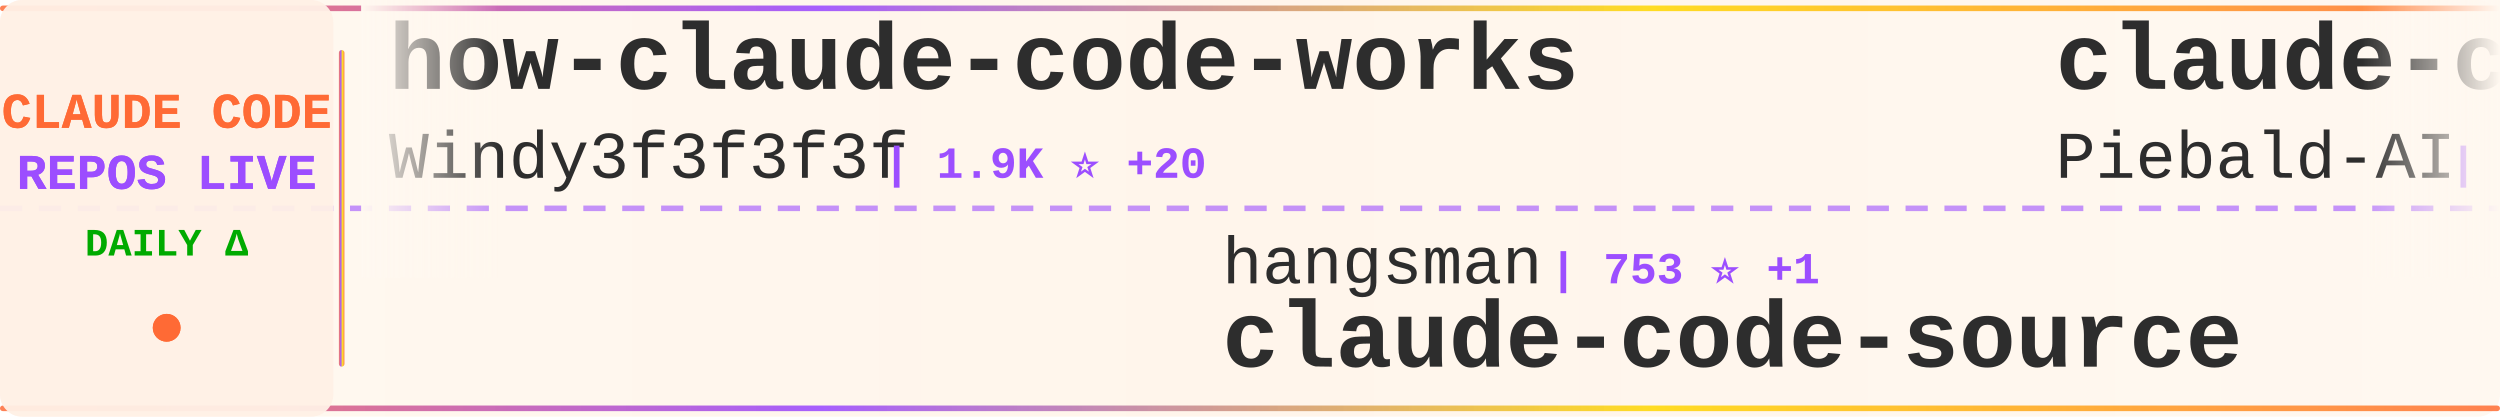
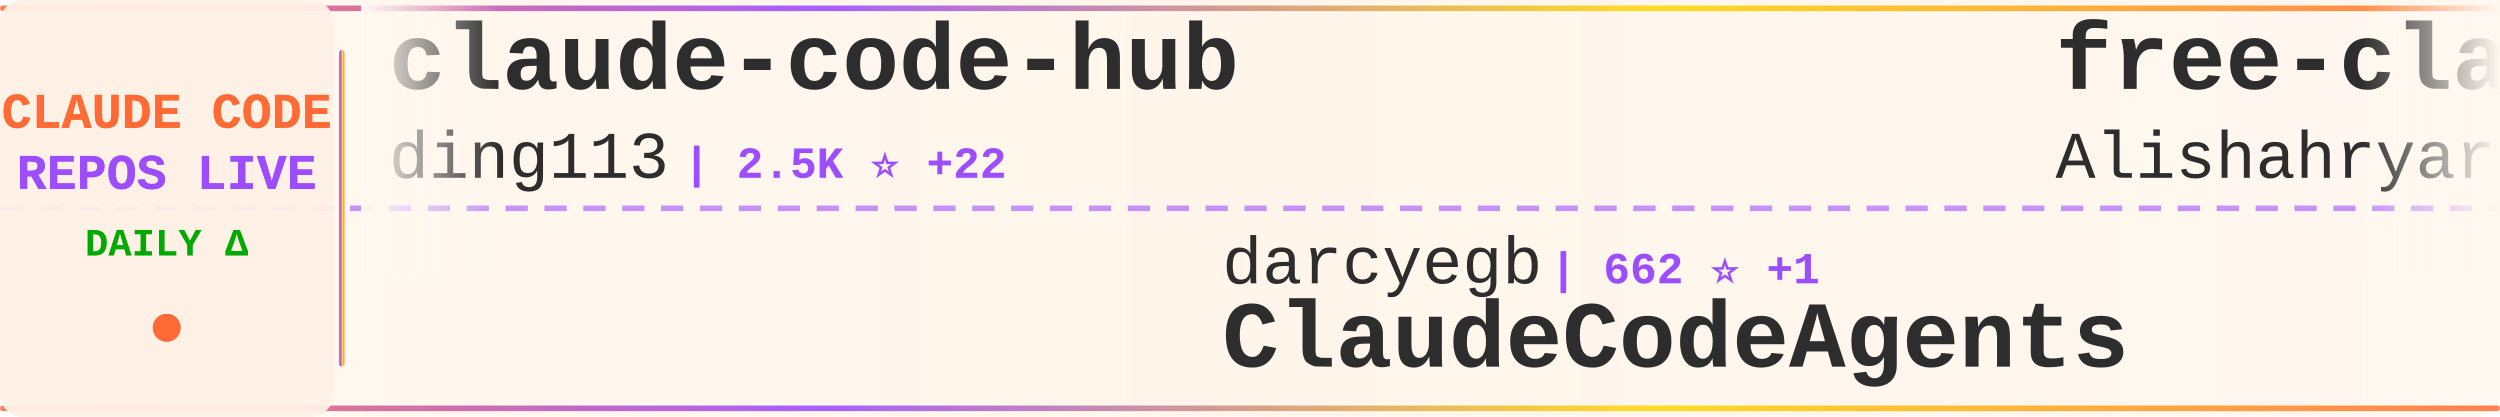
<svg xmlns="http://www.w3.org/2000/svg" width="900" height="150">
  <defs>
    <linearGradient id="tickerBg" x1="0%" y1="0%" x2="100%" y2="0%">
      <stop offset="0%" style="stop-color:#fff8f0;stop-opacity:0.98" />
      <stop offset="50%" style="stop-color:#fff5eb;stop-opacity:1" />
      <stop offset="100%" style="stop-color:#fff8f0;stop-opacity:0.98" />
    </linearGradient>
    <linearGradient id="borderGrad" x1="0%" y1="0%" x2="100%" y2="0%">
      <stop offset="0%" style="stop-color:#FF6B35;stop-opacity:0.85">
        <animate attributeName="stop-opacity" values="0.85;1;0.85" dur="2s" repeatCount="indefinite" />
      </stop>
      <stop offset="33%" style="stop-color:#9C4EFF;stop-opacity:0.9">
        <animate attributeName="stop-opacity" values="0.9;1;0.9" dur="2.2s" repeatCount="indefinite" />
      </stop>
      <stop offset="66%" style="stop-color:#FFD700;stop-opacity:0.85">
        <animate attributeName="stop-opacity" values="0.85;1;0.85" dur="1.8s" repeatCount="indefinite" />
      </stop>
      <stop offset="100%" style="stop-color:#FF6B35;stop-opacity:0.85">
        <animate attributeName="stop-opacity" values="0.85;1;0.85" dur="2s" repeatCount="indefinite" />
      </stop>
    </linearGradient>
    <filter id="textGlow">
      <feGaussianBlur stdDeviation="0.15" result="coloredBlur" />
      <feMerge>
        <feMergeNode in="coloredBlur" />
        <feMergeNode in="SourceGraphic" />
      </feMerge>
    </filter>
    <filter id="metricGlow">
      <feGaussianBlur stdDeviation="0.2" result="coloredBlur" />
      <feMerge>
        <feMergeNode in="coloredBlur" />
        <feMergeNode in="SourceGraphic" />
      </feMerge>
    </filter>
    <linearGradient id="leftFade" x1="0%" y1="0%" x2="100%" y2="0%">
      <stop offset="0%" style="stop-color:#fff8f0;stop-opacity:1" />
      <stop offset="100%" style="stop-color:#fff8f0;stop-opacity:0" />
    </linearGradient>
    <linearGradient id="rightFade" x1="0%" y1="0%" x2="100%" y2="0%">
      <stop offset="0%" style="stop-color:#fff8f0;stop-opacity:0" />
      <stop offset="100%" style="stop-color:#fff8f0;stop-opacity:1" />
    </linearGradient>
  </defs>
  <rect width="900" height="150" fill="url(#tickerBg)" rx="8" />
  <rect x="0" y="2" width="900" height="2" fill="url(#borderGrad)" rx="1" />
  <rect x="0" y="146" width="900" height="2" fill="url(#borderGrad)" rx="1" />
  <line x1="0" y1="75" x2="900" y2="75" stroke="#9C4EFF" stroke-width="2" stroke-dasharray="8 6" opacity="0.6" />
  <rect x="0" y="0" width="120" height="150" fill="#fff0e6" opacity="0.95" rx="8" />
  <text x="60" y="46" font-family="'Courier New', monospace" font-size="18" font-weight="bold" fill="#FF6B35" text-anchor="middle" filter="url(#textGlow)">
    CLAUDE CODE
  </text>
  <text x="60" y="68" font-family="'Courier New', monospace" font-size="18" font-weight="bold" fill="#9C4EFF" text-anchor="middle" filter="url(#textGlow)">
    REPOS LIVE
  </text>
  <text x="60" y="92" font-family="'Courier New', monospace" font-size="14" font-weight="bold" fill="#00aa00" text-anchor="middle">
    DAILY Δ
  </text>
  <circle cx="60" cy="118" r="5" fill="#FF6B35" filter="url(#metricGlow)">
    <animate attributeName="r" values="4;6;4" dur="1.5s" repeatCount="indefinite" />
    <animate attributeName="opacity" values="0.6;1;0.6" dur="1.5s" repeatCount="indefinite" />
  </circle>
  <rect x="122" y="18" width="2" height="114" fill="url(#borderGrad)" rx="1" />
  <clipPath id="tickerClip">
    <rect x="130" y="0" width="770" height="150" />
  </clipPath>
  <g clip-path="url(#tickerClip)">
    <g id="tickerItems">
      <animateTransform attributeName="transform" attributeType="XML" type="translate" from="0 0" to="-3000 0" dur="54s" repeatCount="indefinite" />
      <g transform="translate(0, 0)">
-         <text x="140" y="32" font-family="'Courier New', monospace" font-size="34" font-weight="bold" fill="#2d2d2d">how-claude-code-works</text>
-         <text x="140" y="64" font-family="'Courier New', monospace" font-size="24" font-weight="normal" fill="#2d2d2d" opacity="1.0">Windy3f3f3f3f</text>
-         <text x="318" y="64" font-family="'Courier New', monospace" font-size="16" font-weight="bold" fill="#9C4EFF"> | 1.9K ⭐ +20</text>
+         <text x="140" y="32" font-family="'Courier New', monospace" font-size="34" font-weight="bold" fill="#2d2d2d">claude-code-hub</text>
+         <text x="140" y="64" font-family="'Courier New', monospace" font-size="24" font-weight="normal" fill="#2d2d2d" opacity="1.0">ding113</text>
+         <text x="246" y="64" font-family="'Courier New', monospace" font-size="16" font-weight="bold" fill="#9C4EFF"> | 2.5K ⭐ +22</text>
      </g>
      <g transform="translate(300, 0)">
-         <text x="140" y="102" font-family="'Courier New', monospace" font-size="24" font-weight="normal" fill="#2d2d2d" opacity="1.0">hangsman</text>
-         <text x="258" y="102" font-family="'Courier New', monospace" font-size="16" font-weight="bold" fill="#9C4EFF"> | 753 ⭐ +1</text>
-         <text x="140" y="132" font-family="'Courier New', monospace" font-size="34" font-weight="bold" fill="#2d2d2d">claude-code-source</text>
+         <text x="140" y="102" font-family="'Courier New', monospace" font-size="24" font-weight="normal" fill="#2d2d2d" opacity="1.0">darcyegb</text>
+         <text x="258" y="102" font-family="'Courier New', monospace" font-size="16" font-weight="bold" fill="#9C4EFF"> | 662 ⭐ +1</text>
+         <text x="140" y="132" font-family="'Courier New', monospace" font-size="34" font-weight="bold" fill="#2d2d2d">ClaudeCodeAgents</text>
      </g>
      <g transform="translate(600, 0)">
-         <text x="140" y="32" font-family="'Courier New', monospace" font-size="34" font-weight="bold" fill="#2d2d2d">claude-code-system-promp...</text>
-         <text x="140" y="64" font-family="'Courier New', monospace" font-size="24" font-weight="normal" fill="#2d2d2d" opacity="1.0">Piebald-AI</text>
-         <text x="282" y="64" font-family="'Courier New', monospace" font-size="16" font-weight="bold" fill="#9C4EFF"> | 9.0K ⭐ +154</text>
+         <text x="140" y="32" font-family="'Courier New', monospace" font-size="34" font-weight="bold" fill="#2d2d2d">free-claude-code</text>
+         <text x="140" y="64" font-family="'Courier New', monospace" font-size="24" font-weight="normal" fill="#2d2d2d" opacity="1.0">Alishahryar1</text>
+         <text x="306" y="64" font-family="'Courier New', monospace" font-size="16" font-weight="bold" fill="#9C4EFF"> | 1.9K ⭐ +25</text>
      </g>
      <g transform="translate(900, 0)">
-         <text x="140" y="102" font-family="'Courier New', monospace" font-size="24" font-weight="normal" fill="#2d2d2d" opacity="1.0">Alishahryar1</text>
-         <text x="306" y="102" font-family="'Courier New', monospace" font-size="16" font-weight="bold" fill="#9C4EFF"> | 1.9K ⭐ +19</text>
-         <text x="140" y="132" font-family="'Courier New', monospace" font-size="34" font-weight="bold" fill="#2d2d2d">free-claude-code</text>
+         <text x="140" y="102" font-family="'Courier New', monospace" font-size="24" font-weight="normal" fill="#2d2d2d" opacity="1.0">ChinaSiro</text>
+         <text x="270" y="102" font-family="'Courier New', monospace" font-size="16" font-weight="bold" fill="#9C4EFF"> | 8.9K ⭐ +12</text>
+         <text x="140" y="132" font-family="'Courier New', monospace" font-size="34" font-weight="bold" fill="#2d2d2d">claude-code-sourcemap</text>
      </g>
      <g transform="translate(1200, 0)">
-         <text x="140" y="32" font-family="'Courier New', monospace" font-size="34" font-weight="bold" fill="#2d2d2d">edmunds-claude-code</text>
-         <text x="140" y="64" font-family="'Courier New', monospace" font-size="24" font-weight="normal" fill="#2d2d2d" opacity="1.0">edmund-io</text>
-         <text x="270" y="64" font-family="'Courier New', monospace" font-size="16" font-weight="bold" fill="#9C4EFF"> | 1.4K ⭐ +4</text>
+         <text x="140" y="32" font-family="'Courier New', monospace" font-size="34" font-weight="bold" fill="#2d2d2d">Claude-Code-Source-Study</text>
+         <text x="140" y="64" font-family="'Courier New', monospace" font-size="24" font-weight="normal" fill="#2d2d2d" opacity="1.0">luyao618</text>
+         <text x="258" y="64" font-family="'Courier New', monospace" font-size="16" font-weight="bold" fill="#9C4EFF"> | 1.2K ⭐ +11</text>
      </g>
      <g transform="translate(1500, 0)">
-         <text x="140" y="102" font-family="'Courier New', monospace" font-size="24" font-weight="normal" fill="#2d2d2d" opacity="1.0">Donchitos</text>
-         <text x="270" y="102" font-family="'Courier New', monospace" font-size="16" font-weight="bold" fill="#9C4EFF"> | 10.7K ⭐ +1.0K</text>
-         <text x="140" y="132" font-family="'Courier New', monospace" font-size="34" font-weight="bold" fill="#2d2d2d">Claude-Code-Game-Studios</text>
+         <text x="140" y="102" font-family="'Courier New', monospace" font-size="24" font-weight="normal" fill="#2d2d2d" opacity="1.0">fazxes</text>
+         <text x="234" y="102" font-family="'Courier New', monospace" font-size="16" font-weight="bold" fill="#9C4EFF"> | 206 ⭐</text>
+         <text x="140" y="132" font-family="'Courier New', monospace" font-size="34" font-weight="bold" fill="#2d2d2d">Claude-code</text>
      </g>
      <g transform="translate(1800, 0)">
-         <text x="140" y="32" font-family="'Courier New', monospace" font-size="34" font-weight="bold" fill="#2d2d2d">claude-code-reverse</text>
-         <text x="140" y="64" font-family="'Courier New', monospace" font-size="24" font-weight="normal" fill="#2d2d2d" opacity="1.0">Yuyz0112</text>
-         <text x="258" y="64" font-family="'Courier New', monospace" font-size="16" font-weight="bold" fill="#9C4EFF"> | 2.3K ⭐ +2</text>
+         <text x="140" y="32" font-family="'Courier New', monospace" font-size="34" font-weight="bold" fill="#2d2d2d">claude-code-proxy</text>
+         <text x="140" y="64" font-family="'Courier New', monospace" font-size="24" font-weight="normal" fill="#2d2d2d" opacity="1.0">1rgs</text>
+         <text x="210" y="64" font-family="'Courier New', monospace" font-size="16" font-weight="bold" fill="#9C4EFF"> | 3.4K ⭐ +10</text>
      </g>
      <g transform="translate(2100, 0)">
-         <text x="140" y="102" font-family="'Courier New', monospace" font-size="24" font-weight="normal" fill="#2d2d2d" opacity="1.0">ghuntley</text>
-         <text x="258" y="102" font-family="'Courier New', monospace" font-size="16" font-weight="bold" fill="#9C4EFF"> | 972 ⭐ +1</text>
-         <text x="140" y="132" font-family="'Courier New', monospace" font-size="34" font-weight="bold" fill="#2d2d2d">claude-code-source-code-...</text>
+         <text x="140" y="102" font-family="'Courier New', monospace" font-size="24" font-weight="normal" fill="#2d2d2d" opacity="1.0">feiskyer</text>
+         <text x="258" y="102" font-family="'Courier New', monospace" font-size="16" font-weight="bold" fill="#9C4EFF"> | 1.4K ⭐ +2</text>
+         <text x="140" y="132" font-family="'Courier New', monospace" font-size="34" font-weight="bold" fill="#2d2d2d">claude-code-settings</text>
      </g>
      <g transform="translate(2400, 0)">
-         <text x="140" y="32" font-family="'Courier New', monospace" font-size="34" font-weight="bold" fill="#2d2d2d">Claude-Code</text>
-         <text x="140" y="64" font-family="'Courier New', monospace" font-size="24" font-weight="normal" fill="#2d2d2d" opacity="1.0">pengchengneo</text>
-         <text x="306" y="64" font-family="'Courier New', monospace" font-size="16" font-weight="bold" fill="#9C4EFF"> | 1.2K ⭐ +5</text>
+         <text x="140" y="32" font-family="'Courier New', monospace" font-size="34" font-weight="bold" fill="#2d2d2d">learn-claude-code</text>
+         <text x="140" y="64" font-family="'Courier New', monospace" font-size="24" font-weight="normal" fill="#2d2d2d" opacity="1.0">shareAI-lab</text>
+         <text x="294" y="64" font-family="'Courier New', monospace" font-size="16" font-weight="bold" fill="#9C4EFF"> | 53.9K ⭐ +387</text>
      </g>
      <g transform="translate(2700, 0)">
-         <text x="140" y="102" font-family="'Courier New', monospace" font-size="24" font-weight="normal" fill="#2d2d2d" opacity="1.0">https-deeplearning-ai</text>
-         <text x="414" y="102" font-family="'Courier New', monospace" font-size="16" font-weight="bold" fill="#9C4EFF"> | 485 ⭐</text>
-         <text x="140" y="132" font-family="'Courier New', monospace" font-size="34" font-weight="bold" fill="#2d2d2d">sc-claude-code-files</text>
+         <text x="140" y="102" font-family="'Courier New', monospace" font-size="24" font-weight="normal" fill="#2d2d2d" opacity="1.0">Maciek-roboblog</text>
+         <text x="342" y="102" font-family="'Courier New', monospace" font-size="16" font-weight="bold" fill="#9C4EFF"> | 7.6K ⭐ +18</text>
+         <text x="140" y="132" font-family="'Courier New', monospace" font-size="34" font-weight="bold" fill="#2d2d2d">Claude-Code-Usage-Monito...</text>
      </g>
      <g transform="translate(3000, 0)">
-         <text x="140" y="32" font-family="'Courier New', monospace" font-size="34" font-weight="bold" fill="#2d2d2d">how-claude-code-works</text>
-         <text x="140" y="64" font-family="'Courier New', monospace" font-size="24" font-weight="normal" fill="#2d2d2d" opacity="1.0">Windy3f3f3f3f</text>
-         <text x="318" y="64" font-family="'Courier New', monospace" font-size="16" font-weight="bold" fill="#9C4EFF"> | 1.9K ⭐ +20</text>
+         <text x="140" y="32" font-family="'Courier New', monospace" font-size="34" font-weight="bold" fill="#2d2d2d">claude-code-hub</text>
+         <text x="140" y="64" font-family="'Courier New', monospace" font-size="24" font-weight="normal" fill="#2d2d2d" opacity="1.0">ding113</text>
+         <text x="246" y="64" font-family="'Courier New', monospace" font-size="16" font-weight="bold" fill="#9C4EFF"> | 2.5K ⭐ +22</text>
      </g>
      <g transform="translate(3300, 0)">
-         <text x="140" y="102" font-family="'Courier New', monospace" font-size="24" font-weight="normal" fill="#2d2d2d" opacity="1.0">hangsman</text>
-         <text x="258" y="102" font-family="'Courier New', monospace" font-size="16" font-weight="bold" fill="#9C4EFF"> | 753 ⭐ +1</text>
-         <text x="140" y="132" font-family="'Courier New', monospace" font-size="34" font-weight="bold" fill="#2d2d2d">claude-code-source</text>
+         <text x="140" y="102" font-family="'Courier New', monospace" font-size="24" font-weight="normal" fill="#2d2d2d" opacity="1.0">darcyegb</text>
+         <text x="258" y="102" font-family="'Courier New', monospace" font-size="16" font-weight="bold" fill="#9C4EFF"> | 662 ⭐ +1</text>
+         <text x="140" y="132" font-family="'Courier New', monospace" font-size="34" font-weight="bold" fill="#2d2d2d">ClaudeCodeAgents</text>
      </g>
      <g transform="translate(3600, 0)">
-         <text x="140" y="32" font-family="'Courier New', monospace" font-size="34" font-weight="bold" fill="#2d2d2d">claude-code-system-promp...</text>
-         <text x="140" y="64" font-family="'Courier New', monospace" font-size="24" font-weight="normal" fill="#2d2d2d" opacity="1.0">Piebald-AI</text>
-         <text x="282" y="64" font-family="'Courier New', monospace" font-size="16" font-weight="bold" fill="#9C4EFF"> | 9.0K ⭐ +154</text>
+         <text x="140" y="32" font-family="'Courier New', monospace" font-size="34" font-weight="bold" fill="#2d2d2d">free-claude-code</text>
+         <text x="140" y="64" font-family="'Courier New', monospace" font-size="24" font-weight="normal" fill="#2d2d2d" opacity="1.0">Alishahryar1</text>
+         <text x="306" y="64" font-family="'Courier New', monospace" font-size="16" font-weight="bold" fill="#9C4EFF"> | 1.9K ⭐ +25</text>
      </g>
      <g transform="translate(3900, 0)">
-         <text x="140" y="102" font-family="'Courier New', monospace" font-size="24" font-weight="normal" fill="#2d2d2d" opacity="1.0">Alishahryar1</text>
-         <text x="306" y="102" font-family="'Courier New', monospace" font-size="16" font-weight="bold" fill="#9C4EFF"> | 1.9K ⭐ +19</text>
-         <text x="140" y="132" font-family="'Courier New', monospace" font-size="34" font-weight="bold" fill="#2d2d2d">free-claude-code</text>
+         <text x="140" y="102" font-family="'Courier New', monospace" font-size="24" font-weight="normal" fill="#2d2d2d" opacity="1.0">ChinaSiro</text>
+         <text x="270" y="102" font-family="'Courier New', monospace" font-size="16" font-weight="bold" fill="#9C4EFF"> | 8.9K ⭐ +12</text>
+         <text x="140" y="132" font-family="'Courier New', monospace" font-size="34" font-weight="bold" fill="#2d2d2d">claude-code-sourcemap</text>
      </g>
    </g>
  </g>
  <rect x="130" y="0" width="50" height="100" fill="url(#leftFade)" />
  <rect x="850" y="0" width="50" height="100" fill="url(#rightFade)" />
</svg>
